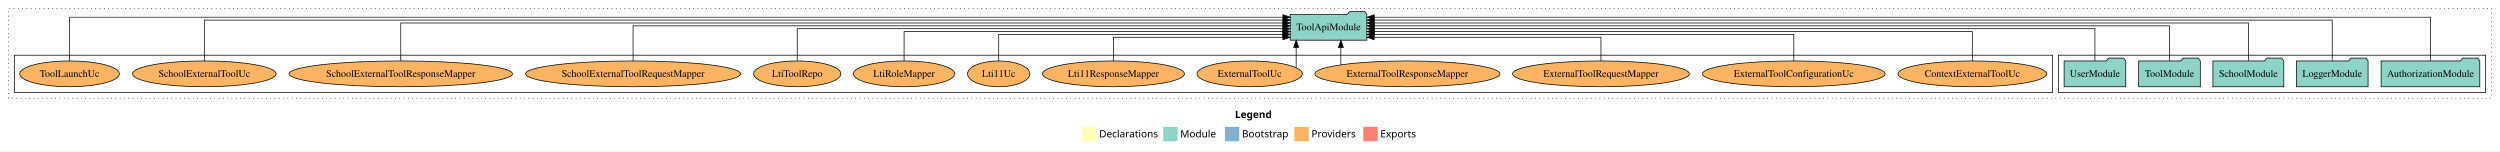
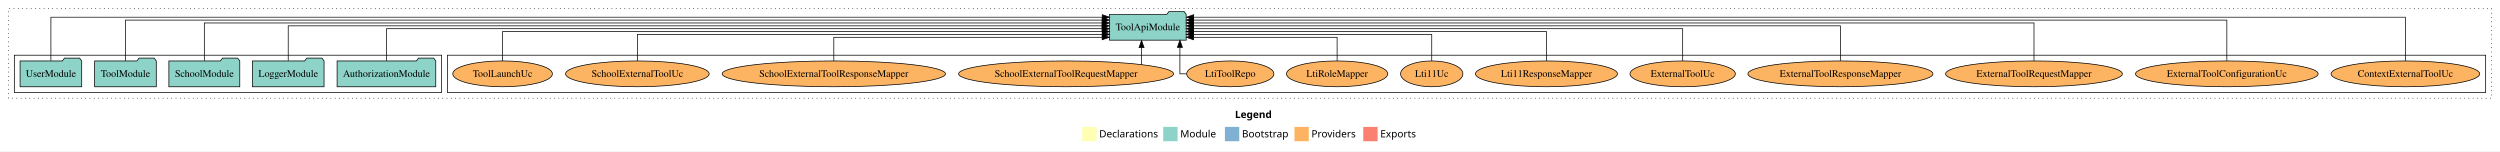
<svg xmlns="http://www.w3.org/2000/svg" width="3487pt" height="211pt" viewBox="0.00 0.00 3487.00 211.00">
  <g id="graph0" class="graph" transform="scale(1 1) rotate(0) translate(4 207)">
    <polygon fill="white" stroke="transparent" points="-4,4 -4,-207 3483,-207 3483,4 -4,4" />
    <text text-anchor="start" x="1718.51" y="-42.4" font-family="Times-12" font-weight="bold" font-size="14.00">Legend</text>
    <polygon fill="#ffffb3" stroke="transparent" points="1505.5,-10 1505.5,-30 1525.5,-30 1525.5,-10 1505.5,-10" />
    <text text-anchor="start" x="1529.13" y="-15.4" font-family="Times-12" font-size="14.00">  Declarations</text>
    <polygon fill="#8dd3c7" stroke="transparent" points="1618.5,-10 1618.5,-30 1638.5,-30 1638.5,-10 1618.5,-10" />
    <text text-anchor="start" x="1642.23" y="-15.4" font-family="Times-12" font-size="14.00">  Module</text>
    <polygon fill="#80b1d3" stroke="transparent" points="1704.5,-10 1704.5,-30 1724.5,-30 1724.5,-10 1704.5,-10" />
    <text text-anchor="start" x="1728.28" y="-15.4" font-family="Times-12" font-size="14.00">  Bootstrap</text>
    <polygon fill="#fdb462" stroke="transparent" points="1801.5,-10 1801.5,-30 1821.5,-30 1821.5,-10 1801.5,-10" />
    <text text-anchor="start" x="1825.17" y="-15.4" font-family="Times-12" font-size="14.00">  Providers</text>
    <polygon fill="#fb8072" stroke="transparent" points="1897.5,-10 1897.5,-30 1917.5,-30 1917.5,-10 1897.5,-10" />
    <text text-anchor="start" x="1921.23" y="-15.4" font-family="Times-12" font-size="14.00">  Exports</text>
    <g id="clust1" class="cluster">
      <polygon fill="none" stroke="black" stroke-dasharray="1,5" points="8,-70 8,-195 3471,-195 3471,-70 8,-70" />
    </g>
+     <g id="clust6" class="cluster">
+       <polygon fill="none" stroke="black" points="620,-78 620,-130 3463,-130 3463,-78 620,-78" />
+     </g>
    <g id="clust3" class="cluster">
-       <polygon fill="none" stroke="black" points="2867,-78 2867,-130 3463,-130 3463,-78 2867,-78" />
-     </g>
-     <g id="clust6" class="cluster">
-       <polygon fill="none" stroke="black" points="16,-78 16,-130 2859,-130 2859,-78 16,-78" />
+       <polygon fill="none" stroke="black" points="16,-78 16,-130 612,-130 612,-78 16,-78" />
    </g>
    <g id="node1" class="node">
-       <polygon fill="#8dd3c7" stroke="black" points="3454.81,-122 3451.81,-126 3430.81,-126 3427.81,-122 3317.19,-122 3317.19,-86 3454.81,-86 3454.81,-122" />
-       <text text-anchor="middle" x="3386" y="-99.8" font-family="Times,serif" font-size="14.00">AuthorizationModule</text>
+       <polygon fill="#8dd3c7" stroke="black" points="603.81,-122 600.81,-126 579.81,-126 576.81,-122 466.19,-122 466.19,-86 603.81,-86 603.81,-122" />
+       <text text-anchor="middle" x="535" y="-99.8" font-family="Times,serif" font-size="14.00">AuthorizationModule</text>
    </g>
    <g id="node6" class="node">
-       <polygon fill="#8dd3c7" stroke="black" points="1902.49,-187 1899.49,-191 1878.49,-191 1875.49,-187 1795.51,-187 1795.51,-151 1902.49,-151 1902.49,-187" />
-       <text text-anchor="middle" x="1849" y="-164.8" font-family="Times,serif" font-size="14.00">ToolApiModule</text>
+       <polygon fill="#8dd3c7" stroke="black" points="1650.49,-187 1647.49,-191 1626.49,-191 1623.49,-187 1543.51,-187 1543.51,-151 1650.49,-151 1650.49,-187" />
+       <text text-anchor="middle" x="1597" y="-164.8" font-family="Times,serif" font-size="14.00">ToolApiModule</text>
    </g>
    <g id="edge1" class="edge">
-       <path fill="none" stroke="black" d="M3386,-122.32C3386,-145.66 3386,-183 3386,-183 3386,-183 1912.8,-183 1912.8,-183" />
-       <polygon fill="black" stroke="black" points="1912.8,-179.5 1902.8,-183 1912.8,-186.5 1912.8,-179.5" />
+       <path fill="none" stroke="black" d="M535,-122.22C535,-140.83 535,-167 535,-167 535,-167 1533.24,-167 1533.24,-167" />
+       <polygon fill="black" stroke="black" points="1533.24,-170.5 1543.24,-167 1533.24,-163.5 1533.24,-170.5" />
    </g>
    <g id="node2" class="node">
-       <polygon fill="#8dd3c7" stroke="black" points="3298.98,-122 3295.98,-126 3274.98,-126 3271.98,-122 3199.02,-122 3199.02,-86 3298.98,-86 3298.98,-122" />
-       <text text-anchor="middle" x="3249" y="-99.8" font-family="Times,serif" font-size="14.00">LoggerModule</text>
+       <polygon fill="#8dd3c7" stroke="black" points="447.98,-122 444.98,-126 423.98,-126 420.98,-122 348.02,-122 348.02,-86 447.98,-86 447.98,-122" />
+       <text text-anchor="middle" x="398" y="-99.8" font-family="Times,serif" font-size="14.00">LoggerModule</text>
    </g>
    <g id="edge2" class="edge">
-       <path fill="none" stroke="black" d="M3249,-122.16C3249,-144.35 3249,-179 3249,-179 3249,-179 1912.6,-179 1912.6,-179" />
-       <polygon fill="black" stroke="black" points="1912.6,-175.5 1902.6,-179 1912.6,-182.5 1912.6,-175.5" />
+       <path fill="none" stroke="black" d="M398,-122.31C398,-142.15 398,-171 398,-171 398,-171 1533.15,-171 1533.15,-171" />
+       <polygon fill="black" stroke="black" points="1533.15,-174.5 1543.15,-171 1533.15,-167.5 1533.15,-174.5" />
    </g>
    <g id="node3" class="node">
-       <polygon fill="#8dd3c7" stroke="black" points="3181.44,-122 3178.44,-126 3157.44,-126 3154.44,-122 3082.56,-122 3082.56,-86 3181.44,-86 3181.44,-122" />
-       <text text-anchor="middle" x="3132" y="-99.8" font-family="Times,serif" font-size="14.00">SchoolModule</text>
+       <polygon fill="#8dd3c7" stroke="black" points="330.44,-122 327.44,-126 306.44,-126 303.44,-122 231.56,-122 231.56,-86 330.44,-86 330.44,-122" />
+       <text text-anchor="middle" x="281" y="-99.8" font-family="Times,serif" font-size="14.00">SchoolModule</text>
    </g>
    <g id="edge3" class="edge">
-       <path fill="none" stroke="black" d="M3132,-122.28C3132,-143.32 3132,-175 3132,-175 3132,-175 1912.5,-175 1912.5,-175" />
-       <polygon fill="black" stroke="black" points="1912.5,-171.5 1902.5,-175 1912.5,-178.5 1912.5,-171.5" />
+       <path fill="none" stroke="black" d="M281,-122.28C281,-143.32 281,-175 281,-175 281,-175 1533.37,-175 1533.37,-175" />
+       <polygon fill="black" stroke="black" points="1533.37,-178.5 1543.37,-175 1533.37,-171.5 1533.37,-178.5" />
    </g>
    <g id="node4" class="node">
-       <polygon fill="#8dd3c7" stroke="black" points="3064.99,-122 3061.99,-126 3040.99,-126 3037.99,-122 2979.01,-122 2979.01,-86 3064.99,-86 3064.99,-122" />
-       <text text-anchor="middle" x="3022" y="-99.8" font-family="Times,serif" font-size="14.00">ToolModule</text>
+       <polygon fill="#8dd3c7" stroke="black" points="213.99,-122 210.99,-126 189.99,-126 186.99,-122 128.01,-122 128.01,-86 213.99,-86 213.99,-122" />
+       <text text-anchor="middle" x="171" y="-99.8" font-family="Times,serif" font-size="14.00">ToolModule</text>
    </g>
    <g id="edge4" class="edge">
-       <path fill="none" stroke="black" d="M3022,-122.31C3022,-142.15 3022,-171 3022,-171 3022,-171 1912.84,-171 1912.84,-171" />
-       <polygon fill="black" stroke="black" points="1912.84,-167.5 1902.84,-171 1912.84,-174.5 1912.84,-167.5" />
+       <path fill="none" stroke="black" d="M171,-122.16C171,-144.35 171,-179 171,-179 171,-179 1533.27,-179 1533.27,-179" />
+       <polygon fill="black" stroke="black" points="1533.27,-182.5 1543.27,-179 1533.27,-175.5 1533.27,-182.5" />
    </g>
    <g id="node5" class="node">
-       <polygon fill="#8dd3c7" stroke="black" points="2960.98,-122 2957.98,-126 2936.98,-126 2933.98,-122 2875.02,-122 2875.02,-86 2960.98,-86 2960.98,-122" />
-       <text text-anchor="middle" x="2918" y="-99.8" font-family="Times,serif" font-size="14.00">UserModule</text>
+       <polygon fill="#8dd3c7" stroke="black" points="109.98,-122 106.98,-126 85.98,-126 82.98,-122 24.02,-122 24.02,-86 109.98,-86 109.98,-122" />
+       <text text-anchor="middle" x="67" y="-99.8" font-family="Times,serif" font-size="14.00">UserModule</text>
    </g>
    <g id="edge5" class="edge">
-       <path fill="none" stroke="black" d="M2918,-122.22C2918,-140.83 2918,-167 2918,-167 2918,-167 1912.74,-167 1912.74,-167" />
-       <polygon fill="black" stroke="black" points="1912.74,-163.5 1902.74,-167 1912.74,-170.5 1912.74,-163.5" />
+       <path fill="none" stroke="black" d="M67,-122.32C67,-145.66 67,-183 67,-183 67,-183 1533.44,-183 1533.44,-183" />
+       <polygon fill="black" stroke="black" points="1533.44,-186.5 1543.44,-183 1533.44,-179.5 1533.44,-186.5" />
    </g>
    <g id="node7" class="node">
-       <ellipse fill="#fdb462" stroke="black" cx="2747" cy="-104" rx="103.65" ry="18" />
-       <text text-anchor="middle" x="2747" y="-99.8" font-family="Times,serif" font-size="14.00">ContextExternalToolUc</text>
+       <ellipse fill="#fdb462" stroke="black" cx="3351" cy="-104" rx="103.65" ry="18" />
+       <text text-anchor="middle" x="3351" y="-99.8" font-family="Times,serif" font-size="14.00">ContextExternalToolUc</text>
    </g>
    <g id="edge6" class="edge">
-       <path fill="none" stroke="black" d="M2747,-122.02C2747,-139.37 2747,-163 2747,-163 2747,-163 1912.82,-163 1912.82,-163" />
-       <polygon fill="black" stroke="black" points="1912.82,-159.5 1902.82,-163 1912.82,-166.5 1912.82,-159.5" />
+       <path fill="none" stroke="black" d="M3351,-122.32C3351,-145.66 3351,-183 3351,-183 3351,-183 1660.93,-183 1660.93,-183" />
+       <polygon fill="black" stroke="black" points="1660.93,-179.5 1650.93,-183 1660.93,-186.5 1660.93,-179.5" />
    </g>
    <g id="node8" class="node">
-       <ellipse fill="#fdb462" stroke="black" cx="2498" cy="-104" rx="127.35" ry="18" />
-       <text text-anchor="middle" x="2498" y="-99.8" font-family="Times,serif" font-size="14.00">ExternalToolConfigurationUc</text>
+       <ellipse fill="#fdb462" stroke="black" cx="3102" cy="-104" rx="127.35" ry="18" />
+       <text text-anchor="middle" x="3102" y="-99.8" font-family="Times,serif" font-size="14.00">ExternalToolConfigurationUc</text>
    </g>
    <g id="edge7" class="edge">
-       <path fill="none" stroke="black" d="M2498,-122.01C2498,-138.05 2498,-159 2498,-159 2498,-159 1912.66,-159 1912.66,-159" />
-       <polygon fill="black" stroke="black" points="1912.66,-155.5 1902.66,-159 1912.66,-162.5 1912.66,-155.5" />
+       <path fill="none" stroke="black" d="M3102,-122.16C3102,-144.35 3102,-179 3102,-179 3102,-179 1660.56,-179 1660.56,-179" />
+       <polygon fill="black" stroke="black" points="1660.56,-175.5 1650.56,-179 1660.56,-182.5 1660.56,-175.5" />
    </g>
    <g id="node9" class="node">
-       <ellipse fill="#fdb462" stroke="black" cx="2229" cy="-104" rx="123.26" ry="18" />
-       <text text-anchor="middle" x="2229" y="-99.8" font-family="Times,serif" font-size="14.00">ExternalToolRequestMapper</text>
+       <ellipse fill="#fdb462" stroke="black" cx="2833" cy="-104" rx="123.26" ry="18" />
+       <text text-anchor="middle" x="2833" y="-99.8" font-family="Times,serif" font-size="14.00">ExternalToolRequestMapper</text>
    </g>
    <g id="edge8" class="edge">
-       <path fill="none" stroke="black" d="M2229,-122.12C2229,-136.78 2229,-155 2229,-155 2229,-155 1912.64,-155 1912.64,-155" />
-       <polygon fill="black" stroke="black" points="1912.64,-151.5 1902.64,-155 1912.64,-158.5 1912.64,-151.5" />
+       <path fill="none" stroke="black" d="M2833,-122.28C2833,-143.32 2833,-175 2833,-175 2833,-175 1660.51,-175 1660.51,-175" />
+       <polygon fill="black" stroke="black" points="1660.51,-171.5 1650.51,-175 1660.51,-178.5 1660.51,-171.5" />
    </g>
    <g id="node10" class="node">
-       <ellipse fill="#fdb462" stroke="black" cx="1959" cy="-104" rx="129.06" ry="18" />
-       <text text-anchor="middle" x="1959" y="-99.8" font-family="Times,serif" font-size="14.00">ExternalToolResponseMapper</text>
+       <ellipse fill="#fdb462" stroke="black" cx="2563" cy="-104" rx="129.06" ry="18" />
+       <text text-anchor="middle" x="2563" y="-99.8" font-family="Times,serif" font-size="14.00">ExternalToolResponseMapper</text>
    </g>
    <g id="edge9" class="edge">
-       <path fill="none" stroke="black" d="M1866.23,-116.53C1866.23,-116.53 1866.23,-140.85 1866.23,-140.85" />
-       <polygon fill="black" stroke="black" points="1862.73,-140.85 1866.23,-150.85 1869.73,-140.85 1862.73,-140.85" />
+       <path fill="none" stroke="black" d="M2563,-122.31C2563,-142.15 2563,-171 2563,-171 2563,-171 1660.66,-171 1660.66,-171" />
+       <polygon fill="black" stroke="black" points="1660.66,-167.5 1650.66,-171 1660.66,-174.5 1660.66,-167.5" />
    </g>
    <g id="node11" class="node">
-       <ellipse fill="#fdb462" stroke="black" cx="1739" cy="-104" rx="73.49" ry="18" />
-       <text text-anchor="middle" x="1739" y="-99.8" font-family="Times,serif" font-size="14.00">ExternalToolUc</text>
+       <ellipse fill="#fdb462" stroke="black" cx="2343" cy="-104" rx="73.49" ry="18" />
+       <text text-anchor="middle" x="2343" y="-99.8" font-family="Times,serif" font-size="14.00">ExternalToolUc</text>
    </g>
    <g id="edge10" class="edge">
-       <path fill="none" stroke="black" d="M1803.88,-112.5C1803.88,-112.5 1803.88,-140.91 1803.88,-140.91" />
-       <polygon fill="black" stroke="black" points="1800.38,-140.91 1803.88,-150.91 1807.38,-140.91 1800.38,-140.91" />
+       <path fill="none" stroke="black" d="M2343,-122.22C2343,-140.83 2343,-167 2343,-167 2343,-167 1660.65,-167 1660.65,-167" />
+       <polygon fill="black" stroke="black" points="1660.65,-163.5 1650.65,-167 1660.65,-170.5 1660.65,-163.5" />
    </g>
    <g id="node12" class="node">
-       <ellipse fill="#fdb462" stroke="black" cx="1549" cy="-104" rx="99" ry="18" />
-       <text text-anchor="middle" x="1549" y="-99.8" font-family="Times,serif" font-size="14.00">Lti11ResponseMapper</text>
+       <ellipse fill="#fdb462" stroke="black" cx="2153" cy="-104" rx="99" ry="18" />
+       <text text-anchor="middle" x="2153" y="-99.8" font-family="Times,serif" font-size="14.00">Lti11ResponseMapper</text>
    </g>
    <g id="edge11" class="edge">
-       <path fill="none" stroke="black" d="M1549,-122.12C1549,-136.78 1549,-155 1549,-155 1549,-155 1785.37,-155 1785.37,-155" />
-       <polygon fill="black" stroke="black" points="1785.37,-158.5 1795.37,-155 1785.37,-151.5 1785.37,-158.5" />
+       <path fill="none" stroke="black" d="M2153,-122.02C2153,-139.37 2153,-163 2153,-163 2153,-163 1660.56,-163 1660.56,-163" />
+       <polygon fill="black" stroke="black" points="1660.56,-159.5 1650.56,-163 1660.56,-166.5 1660.56,-159.5" />
    </g>
    <g id="node13" class="node">
-       <ellipse fill="#fdb462" stroke="black" cx="1389" cy="-104" rx="43.44" ry="18" />
-       <text text-anchor="middle" x="1389" y="-99.8" font-family="Times,serif" font-size="14.00">Lti11Uc</text>
+       <ellipse fill="#fdb462" stroke="black" cx="1993" cy="-104" rx="43.44" ry="18" />
+       <text text-anchor="middle" x="1993" y="-99.8" font-family="Times,serif" font-size="14.00">Lti11Uc</text>
    </g>
    <g id="edge12" class="edge">
-       <path fill="none" stroke="black" d="M1389,-122.01C1389,-138.05 1389,-159 1389,-159 1389,-159 1785.33,-159 1785.33,-159" />
-       <polygon fill="black" stroke="black" points="1785.33,-162.5 1795.33,-159 1785.33,-155.5 1785.33,-162.5" />
+       <path fill="none" stroke="black" d="M1993,-122.01C1993,-138.05 1993,-159 1993,-159 1993,-159 1660.82,-159 1660.82,-159" />
+       <polygon fill="black" stroke="black" points="1660.82,-155.5 1650.82,-159 1660.82,-162.5 1660.82,-155.5" />
    </g>
    <g id="node14" class="node">
-       <ellipse fill="#fdb462" stroke="black" cx="1257" cy="-104" rx="70.64" ry="18" />
-       <text text-anchor="middle" x="1257" y="-99.8" font-family="Times,serif" font-size="14.00">LtiRoleMapper</text>
+       <ellipse fill="#fdb462" stroke="black" cx="1861" cy="-104" rx="70.64" ry="18" />
+       <text text-anchor="middle" x="1861" y="-99.8" font-family="Times,serif" font-size="14.00">LtiRoleMapper</text>
    </g>
    <g id="edge13" class="edge">
-       <path fill="none" stroke="black" d="M1257,-122.02C1257,-139.37 1257,-163 1257,-163 1257,-163 1785.42,-163 1785.42,-163" />
-       <polygon fill="black" stroke="black" points="1785.42,-166.5 1795.42,-163 1785.42,-159.5 1785.42,-166.5" />
+       <path fill="none" stroke="black" d="M1861,-122.12C1861,-136.78 1861,-155 1861,-155 1861,-155 1660.74,-155 1660.74,-155" />
+       <polygon fill="black" stroke="black" points="1660.74,-151.5 1650.74,-155 1660.74,-158.5 1660.74,-151.5" />
    </g>
    <g id="node15" class="node">
-       <ellipse fill="#fdb462" stroke="black" cx="1108" cy="-104" rx="60.85" ry="18" />
-       <text text-anchor="middle" x="1108" y="-99.8" font-family="Times,serif" font-size="14.00">LtiToolRepo</text>
+       <ellipse fill="#fdb462" stroke="black" cx="1712" cy="-104" rx="60.85" ry="18" />
+       <text text-anchor="middle" x="1712" y="-99.8" font-family="Times,serif" font-size="14.00">LtiToolRepo</text>
    </g>
    <g id="edge14" class="edge">
-       <path fill="none" stroke="black" d="M1108,-122.22C1108,-140.83 1108,-167 1108,-167 1108,-167 1785.41,-167 1785.41,-167" />
-       <polygon fill="black" stroke="black" points="1785.41,-170.5 1795.41,-167 1785.41,-163.5 1785.41,-170.5" />
+       <path fill="none" stroke="black" d="M1650.91,-104C1645.33,-104 1641.72,-104 1641.72,-104 1641.72,-104 1641.72,-140.89 1641.72,-140.89" />
+       <polygon fill="black" stroke="black" points="1638.22,-140.89 1641.72,-150.89 1645.22,-140.89 1638.22,-140.89" />
    </g>
    <g id="node16" class="node">
-       <ellipse fill="#fdb462" stroke="black" cx="879" cy="-104" rx="149.9" ry="18" />
-       <text text-anchor="middle" x="879" y="-99.8" font-family="Times,serif" font-size="14.00">SchoolExternalToolRequestMapper</text>
+       <ellipse fill="#fdb462" stroke="black" cx="1483" cy="-104" rx="149.9" ry="18" />
+       <text text-anchor="middle" x="1483" y="-99.8" font-family="Times,serif" font-size="14.00">SchoolExternalToolRequestMapper</text>
    </g>
    <g id="edge15" class="edge">
-       <path fill="none" stroke="black" d="M879,-122.31C879,-142.15 879,-171 879,-171 879,-171 1785.47,-171 1785.47,-171" />
-       <polygon fill="black" stroke="black" points="1785.47,-174.5 1795.47,-171 1785.47,-167.5 1785.47,-174.5" />
+       <path fill="none" stroke="black" d="M1588.23,-116.84C1588.23,-116.84 1588.23,-140.52 1588.23,-140.52" />
+       <polygon fill="black" stroke="black" points="1584.73,-140.52 1588.23,-150.52 1591.73,-140.52 1584.73,-140.52" />
    </g>
    <g id="node17" class="node">
-       <ellipse fill="#fdb462" stroke="black" cx="555" cy="-104" rx="155.7" ry="18" />
-       <text text-anchor="middle" x="555" y="-99.8" font-family="Times,serif" font-size="14.00">SchoolExternalToolResponseMapper</text>
+       <ellipse fill="#fdb462" stroke="black" cx="1159" cy="-104" rx="155.7" ry="18" />
+       <text text-anchor="middle" x="1159" y="-99.8" font-family="Times,serif" font-size="14.00">SchoolExternalToolResponseMapper</text>
    </g>
    <g id="edge16" class="edge">
-       <path fill="none" stroke="black" d="M555,-122.28C555,-143.32 555,-175 555,-175 555,-175 1785.45,-175 1785.45,-175" />
-       <polygon fill="black" stroke="black" points="1785.45,-178.5 1795.45,-175 1785.45,-171.5 1785.45,-178.5" />
+       <path fill="none" stroke="black" d="M1159,-122.12C1159,-136.78 1159,-155 1159,-155 1159,-155 1533.29,-155 1533.29,-155" />
+       <polygon fill="black" stroke="black" points="1533.29,-158.5 1543.29,-155 1533.29,-151.5 1533.29,-158.5" />
    </g>
    <g id="node18" class="node">
-       <ellipse fill="#fdb462" stroke="black" cx="281" cy="-104" rx="100.14" ry="18" />
-       <text text-anchor="middle" x="281" y="-99.8" font-family="Times,serif" font-size="14.00">SchoolExternalToolUc</text>
+       <ellipse fill="#fdb462" stroke="black" cx="885" cy="-104" rx="100.14" ry="18" />
+       <text text-anchor="middle" x="885" y="-99.8" font-family="Times,serif" font-size="14.00">SchoolExternalToolUc</text>
    </g>
    <g id="edge17" class="edge">
-       <path fill="none" stroke="black" d="M281,-122.16C281,-144.35 281,-179 281,-179 281,-179 1785.48,-179 1785.48,-179" />
-       <polygon fill="black" stroke="black" points="1785.48,-182.5 1795.48,-179 1785.48,-175.5 1785.48,-182.5" />
+       <path fill="none" stroke="black" d="M885,-122.01C885,-138.05 885,-159 885,-159 885,-159 1533.48,-159 1533.48,-159" />
+       <polygon fill="black" stroke="black" points="1533.48,-162.5 1543.48,-159 1533.48,-155.5 1533.48,-162.5" />
    </g>
    <g id="node19" class="node">
-       <ellipse fill="#fdb462" stroke="black" cx="93" cy="-104" rx="69.49" ry="18" />
-       <text text-anchor="middle" x="93" y="-99.8" font-family="Times,serif" font-size="14.00">ToolLaunchUc</text>
+       <ellipse fill="#fdb462" stroke="black" cx="697" cy="-104" rx="69.49" ry="18" />
+       <text text-anchor="middle" x="697" y="-99.8" font-family="Times,serif" font-size="14.00">ToolLaunchUc</text>
    </g>
    <g id="edge18" class="edge">
-       <path fill="none" stroke="black" d="M93,-122.32C93,-145.66 93,-183 93,-183 93,-183 1785.49,-183 1785.49,-183" />
-       <polygon fill="black" stroke="black" points="1785.49,-186.5 1795.49,-183 1785.49,-179.5 1785.49,-186.5" />
+       <path fill="none" stroke="black" d="M697,-122.02C697,-139.37 697,-163 697,-163 697,-163 1533.4,-163 1533.4,-163" />
+       <polygon fill="black" stroke="black" points="1533.4,-166.5 1543.4,-163 1533.4,-159.5 1533.4,-166.5" />
    </g>
  </g>
</svg>
